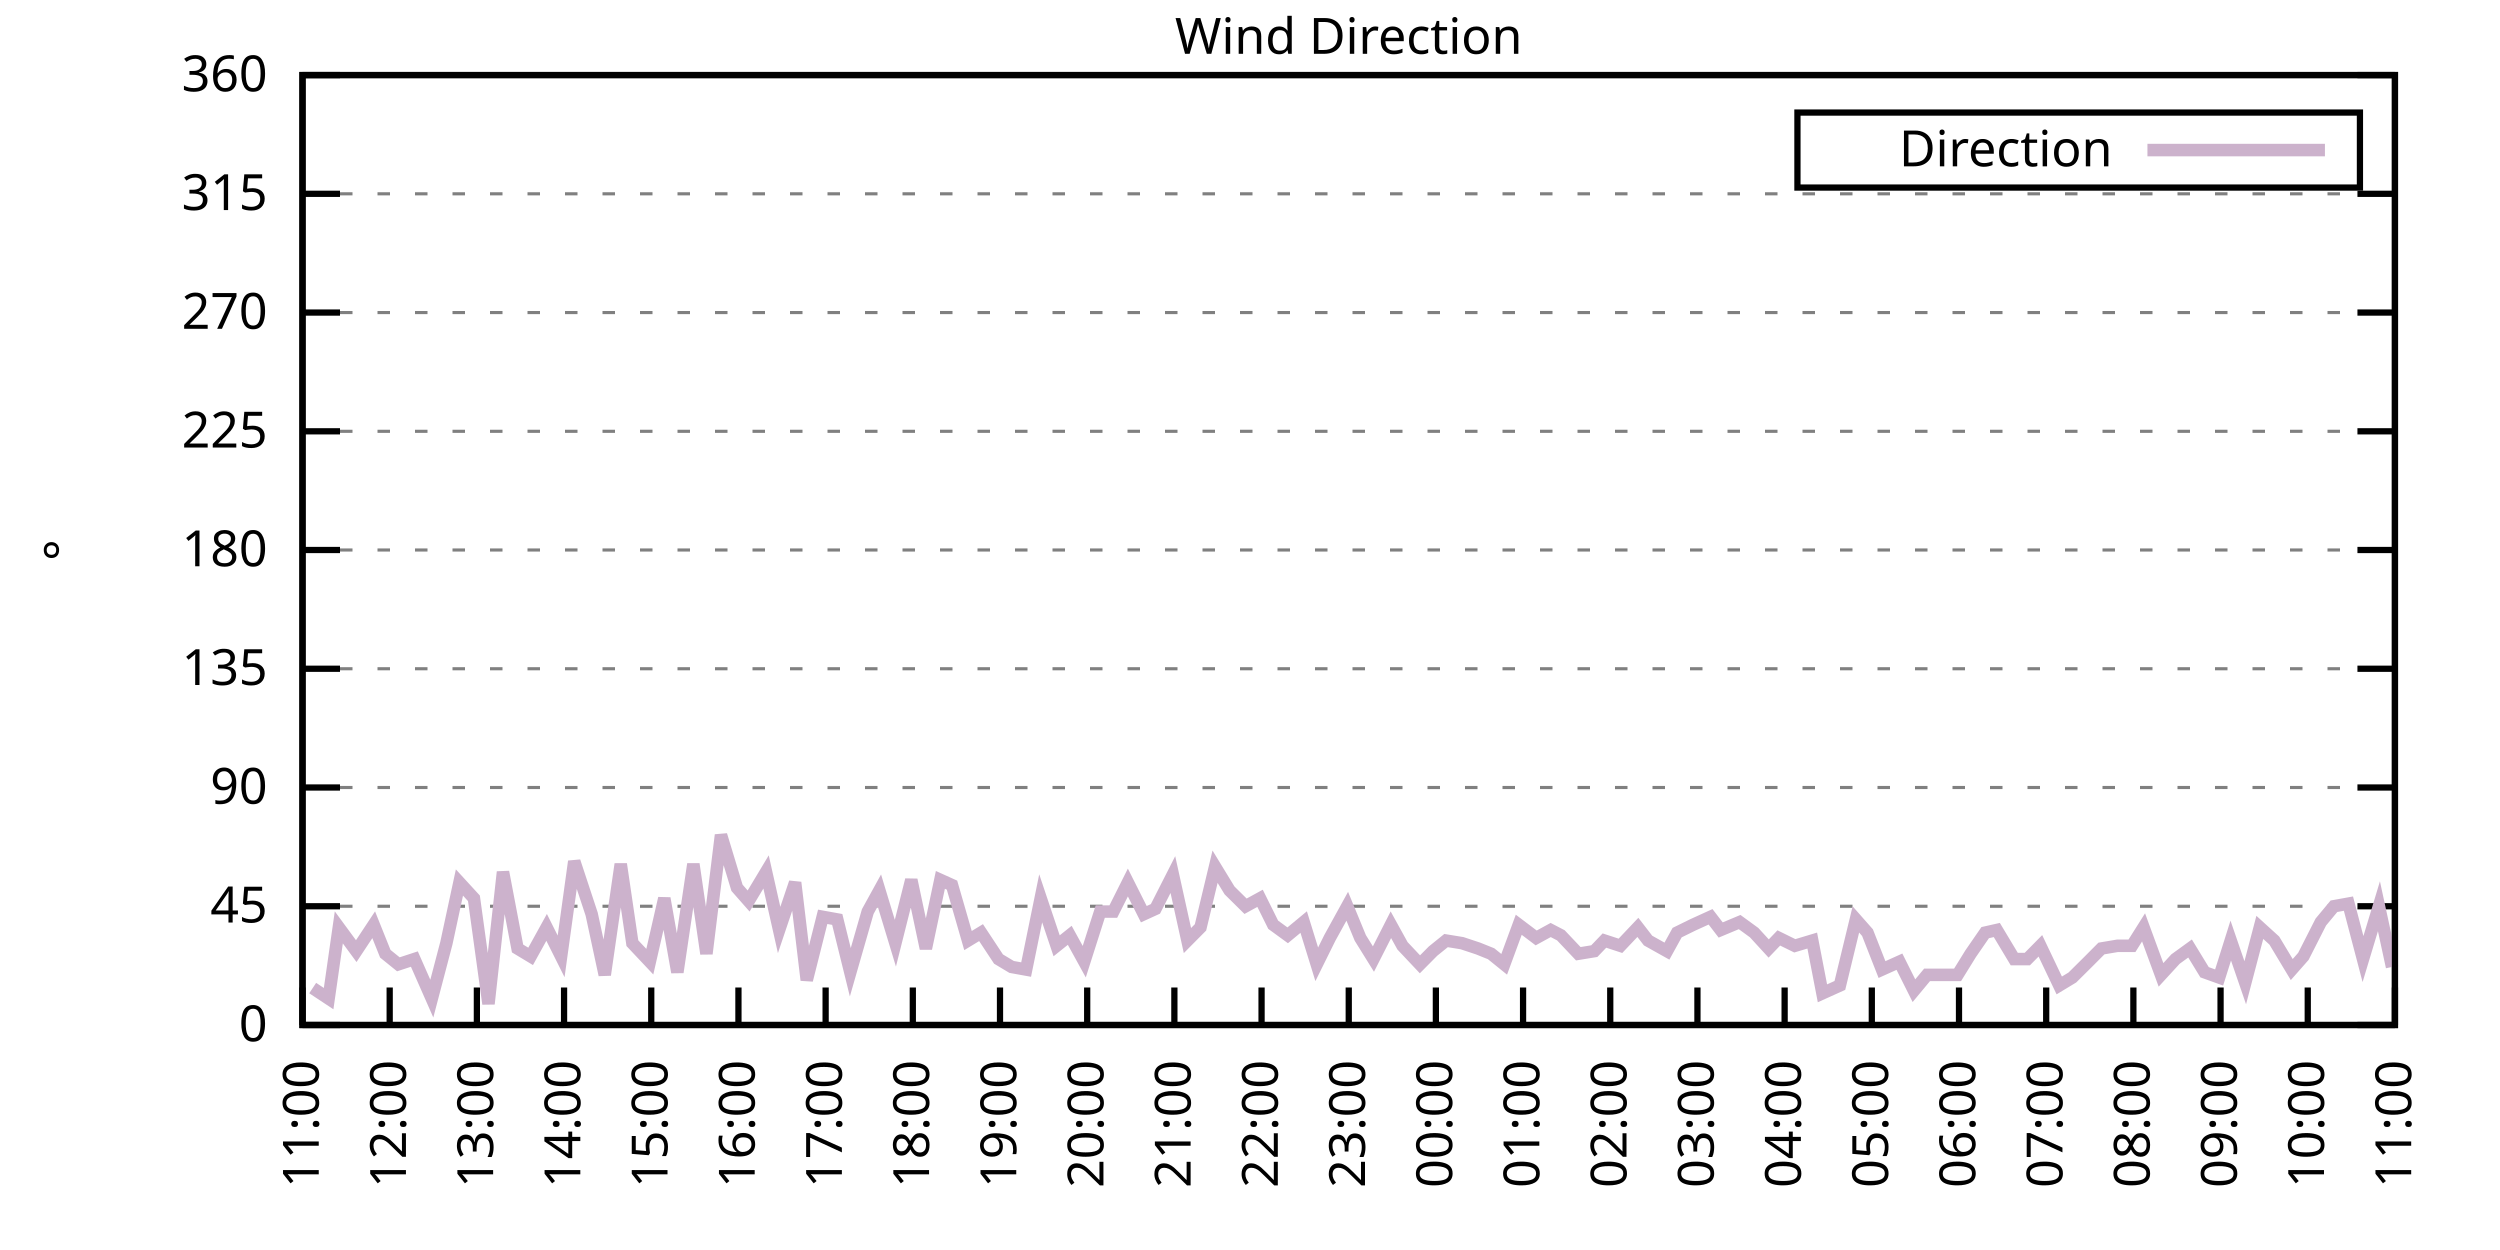
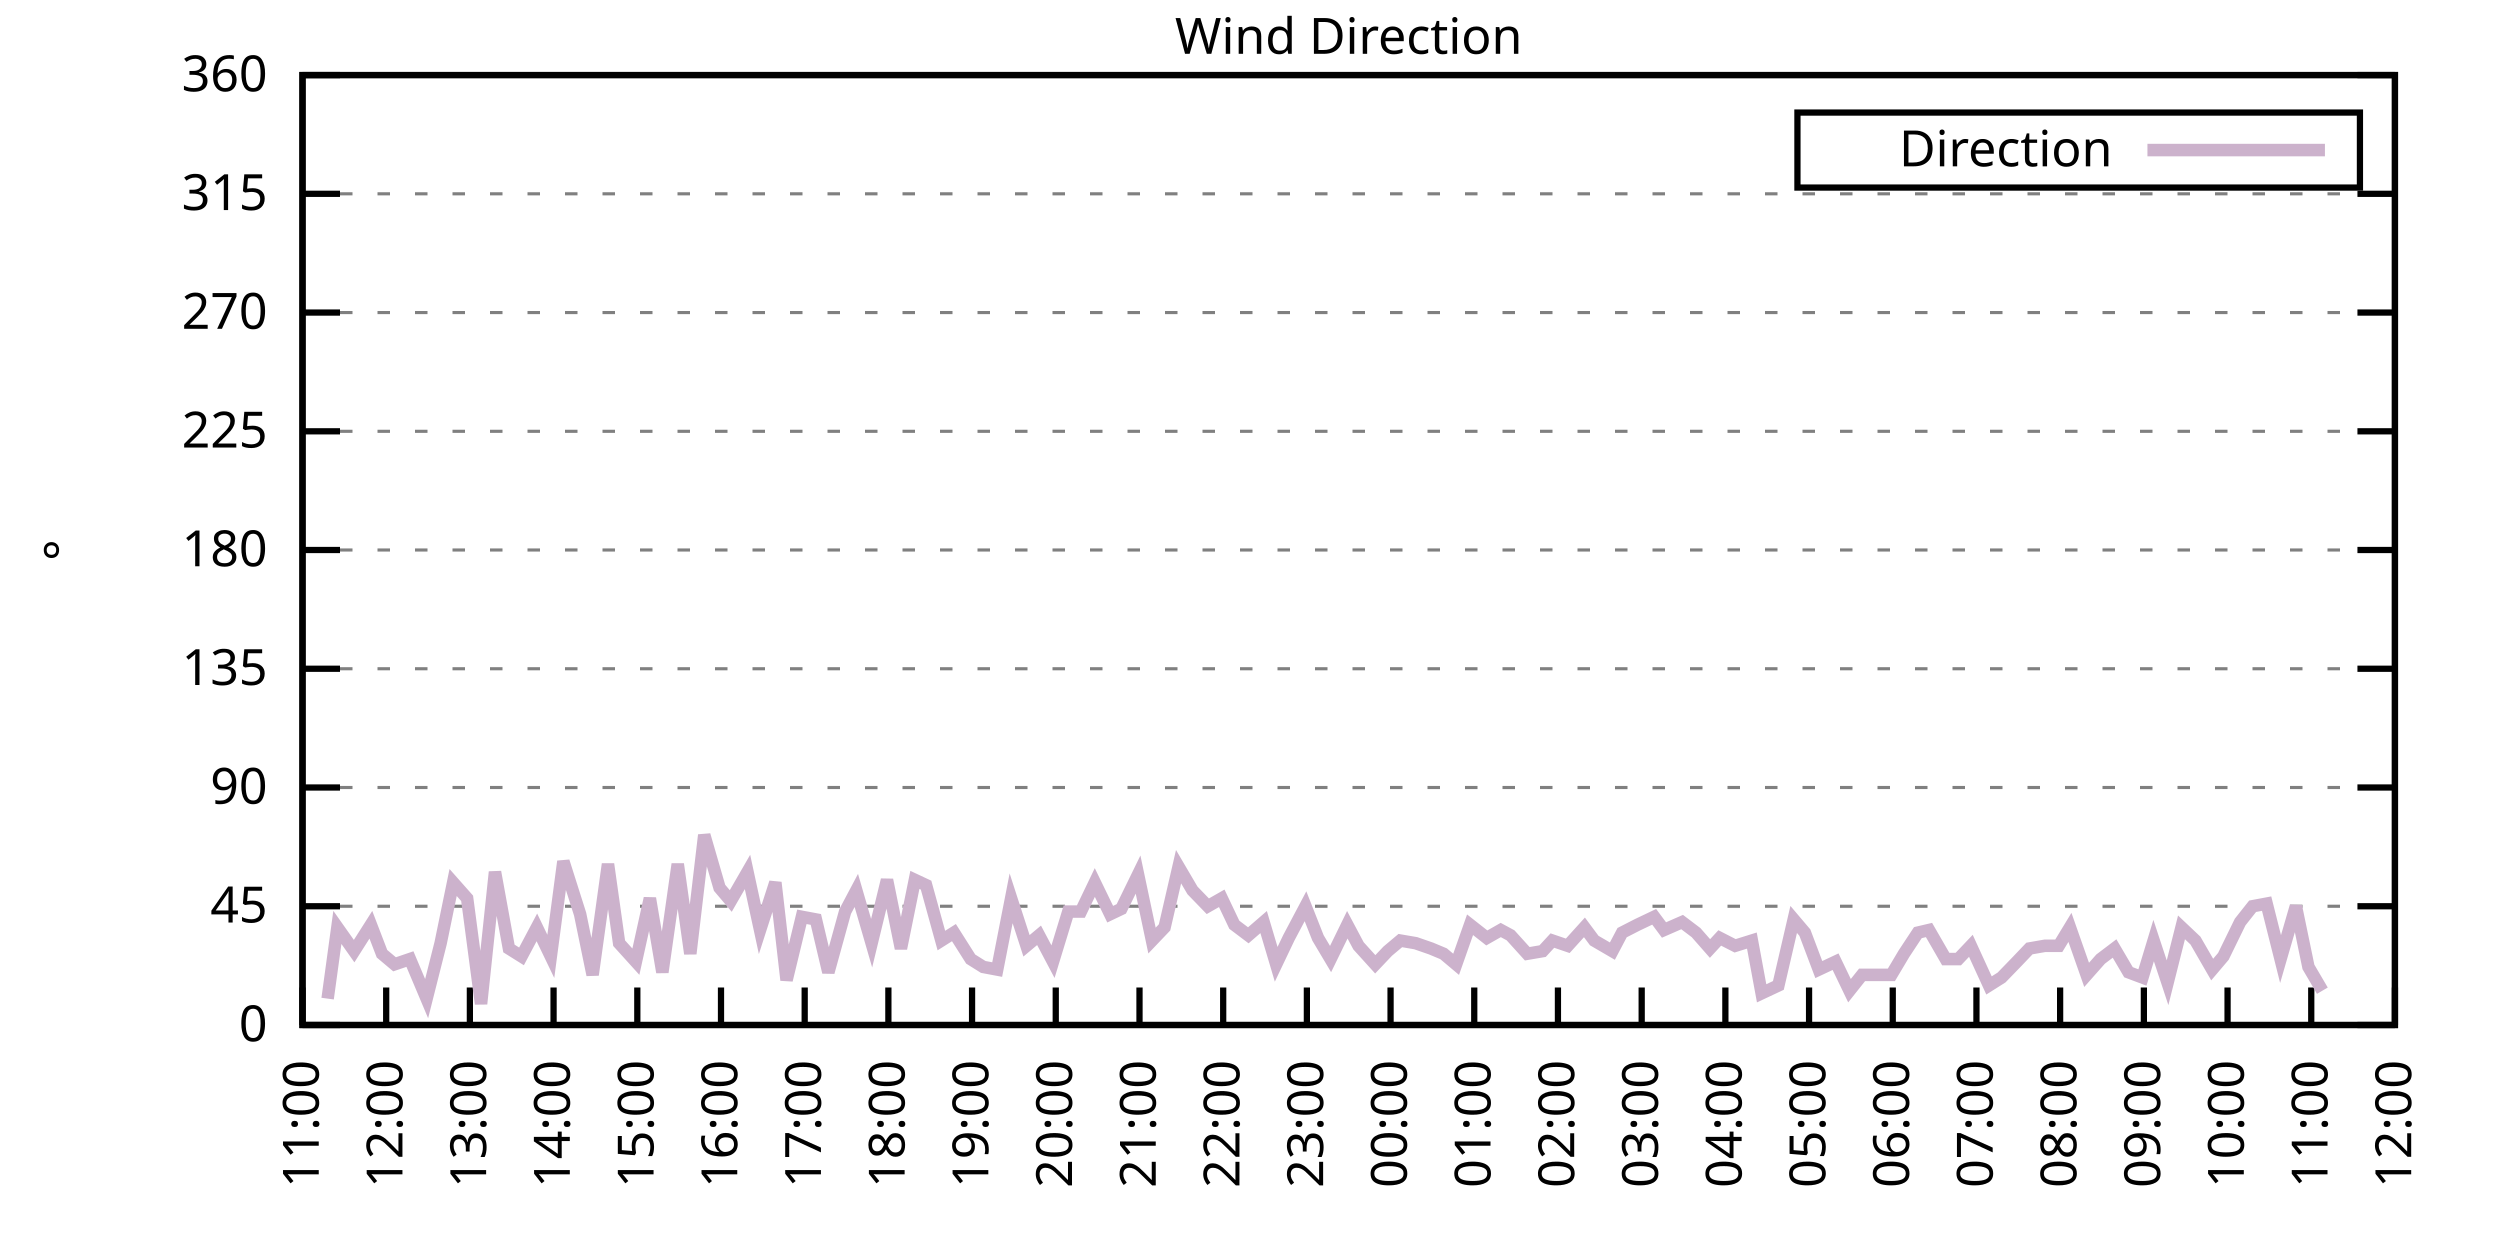
<svg xmlns="http://www.w3.org/2000/svg" xmlns:xlink="http://www.w3.org/1999/xlink" width="400" height="200" viewBox="0 0 400 200">
  <g id="gnuplot_canvas">
    <rect x="0" y="0" width="400" height="200" fill="none" />
    <defs>
      <circle id="gpDot" r="0.5" stroke-width="0.5" stroke="currentColor" />
      <path id="gpPt0" stroke-width="0.333" stroke="currentColor" d="M-1,0 h2 M0,-1 v2" />
      <path id="gpPt1" stroke-width="0.333" stroke="currentColor" d="M-1,-1 L1,1 M1,-1 L-1,1" />
      <path id="gpPt2" stroke-width="0.333" stroke="currentColor" d="M-1,0 L1,0 M0,-1 L0,1 M-1,-1 L1,1 M-1,1 L1,-1" />
      <rect id="gpPt3" stroke-width="0.333" stroke="currentColor" x="-1" y="-1" width="2" height="2" />
      <rect id="gpPt4" stroke-width="0.333" stroke="currentColor" fill="currentColor" x="-1" y="-1" width="2" height="2" />
      <circle id="gpPt5" stroke-width="0.333" stroke="currentColor" cx="0" cy="0" r="1" />
      <use xlink:href="#gpPt5" id="gpPt6" fill="currentColor" stroke="none" />
      <path id="gpPt7" stroke-width="0.333" stroke="currentColor" d="M0,-1.33 L-1.33,0.67 L1.33,0.67 z" />
      <use xlink:href="#gpPt7" id="gpPt8" fill="currentColor" stroke="none" />
      <use xlink:href="#gpPt7" id="gpPt9" stroke="currentColor" transform="rotate(180)" />
      <use xlink:href="#gpPt9" id="gpPt10" fill="currentColor" stroke="none" />
      <use xlink:href="#gpPt3" id="gpPt11" stroke="currentColor" transform="rotate(45)" />
      <use xlink:href="#gpPt11" id="gpPt12" fill="currentColor" stroke="none" />
      <path id="gpPt13" stroke-width="0.333" stroke="currentColor" d="M0,1.330 L1.265,0.411 L0.782,-1.067 L-0.782,-1.076 L-1.265,0.411 z" />
      <use xlink:href="#gpPt13" id="gpPt14" fill="currentColor" stroke="none" />
      <filter id="textbox" filterUnits="objectBoundingBox" x="0" y="0" height="1" width="1">
        <feFlood flood-color="white" flood-opacity="1" result="bgnd" />
        <feComposite in="SourceGraphic" in2="bgnd" operator="atop" />
      </filter>
      <filter id="greybox" filterUnits="objectBoundingBox" x="0" y="0" height="1" width="1">
        <feFlood flood-color="lightgrey" flood-opacity="1" result="grey" />
        <feComposite in="SourceGraphic" in2="grey" operator="atop" />
      </filter>
    </defs>
    <g fill="none" color="white" stroke="currentColor" stroke-width="1.00" stroke-linecap="butt" stroke-linejoin="miter">
</g>
    <g fill="none" color="black" stroke="currentColor" stroke-width="1.00" stroke-linecap="butt" stroke-linejoin="miter">
      <g stroke="none" shape-rendering="crispEdges">
        <polygon fill="rgb(255, 255, 255)" points="48.40,164.00 383.18,164.00 383.18,12.02 48.40,12.02 " />
      </g>
    </g>
    <g fill="none" color="black" stroke="currentColor" stroke-width="1.00" stroke-linecap="butt" stroke-linejoin="miter">
</g>
    <g fill="none" color="black" stroke="black" stroke-width="0.50" stroke-linecap="butt" stroke-linejoin="miter">
</g>
    <g fill="none" color="gray" stroke="currentColor" stroke-width="0.50" stroke-linecap="butt" stroke-linejoin="miter">
      <path stroke="gray" stroke-dasharray="2,4" class="gridline" d="M48.40,164.00 L383.19,164.00  " />
    </g>
    <g fill="none" color="gray" stroke="gray" stroke-width="1.00" stroke-linecap="butt" stroke-linejoin="miter">
</g>
    <g fill="none" color="black" stroke="currentColor" stroke-width="1.00" stroke-linecap="butt" stroke-linejoin="miter">
      <path stroke="black" d="M48.40,164.00 L54.40,164.00 M383.19,164.00 L377.19,164.00  " />
      <g transform="translate(42.80,166.60)" stroke="none" fill="black" font-family="Sans" font-size="8.00" text-anchor="end">
        <text>
          <tspan font-family="Sans"> 0</tspan>
        </text>
      </g>
    </g>
    <g fill="none" color="black" stroke="currentColor" stroke-width="1.00" stroke-linecap="butt" stroke-linejoin="miter">
</g>
    <g fill="none" color="black" stroke="black" stroke-width="0.50" stroke-linecap="butt" stroke-linejoin="miter">
</g>
    <g fill="none" color="gray" stroke="currentColor" stroke-width="0.50" stroke-linecap="butt" stroke-linejoin="miter">
      <path stroke="gray" stroke-dasharray="2,4" class="gridline" d="M48.40,145.00 L383.19,145.00  " />
    </g>
    <g fill="none" color="gray" stroke="gray" stroke-width="1.00" stroke-linecap="butt" stroke-linejoin="miter">
</g>
    <g fill="none" color="black" stroke="currentColor" stroke-width="1.00" stroke-linecap="butt" stroke-linejoin="miter">
      <path stroke="black" d="M48.40,145.00 L54.40,145.00 M383.19,145.00 L377.19,145.00  " />
      <g transform="translate(42.80,147.60)" stroke="none" fill="black" font-family="Sans" font-size="8.00" text-anchor="end">
        <text>
          <tspan font-family="Sans"> 45</tspan>
        </text>
      </g>
    </g>
    <g fill="none" color="black" stroke="currentColor" stroke-width="1.00" stroke-linecap="butt" stroke-linejoin="miter">
</g>
    <g fill="none" color="black" stroke="black" stroke-width="0.50" stroke-linecap="butt" stroke-linejoin="miter">
</g>
    <g fill="none" color="gray" stroke="currentColor" stroke-width="0.50" stroke-linecap="butt" stroke-linejoin="miter">
      <path stroke="gray" stroke-dasharray="2,4" class="gridline" d="M48.40,126.00 L383.19,126.00  " />
    </g>
    <g fill="none" color="gray" stroke="gray" stroke-width="1.00" stroke-linecap="butt" stroke-linejoin="miter">
</g>
    <g fill="none" color="black" stroke="currentColor" stroke-width="1.00" stroke-linecap="butt" stroke-linejoin="miter">
      <path stroke="black" d="M48.40,126.00 L54.40,126.00 M383.19,126.00 L377.19,126.00  " />
      <g transform="translate(42.80,128.60)" stroke="none" fill="black" font-family="Sans" font-size="8.00" text-anchor="end">
        <text>
          <tspan font-family="Sans"> 90</tspan>
        </text>
      </g>
    </g>
    <g fill="none" color="black" stroke="currentColor" stroke-width="1.00" stroke-linecap="butt" stroke-linejoin="miter">
</g>
    <g fill="none" color="black" stroke="black" stroke-width="0.50" stroke-linecap="butt" stroke-linejoin="miter">
</g>
    <g fill="none" color="gray" stroke="currentColor" stroke-width="0.50" stroke-linecap="butt" stroke-linejoin="miter">
      <path stroke="gray" stroke-dasharray="2,4" class="gridline" d="M48.40,107.00 L383.19,107.00  " />
    </g>
    <g fill="none" color="gray" stroke="gray" stroke-width="1.00" stroke-linecap="butt" stroke-linejoin="miter">
</g>
    <g fill="none" color="black" stroke="currentColor" stroke-width="1.00" stroke-linecap="butt" stroke-linejoin="miter">
      <path stroke="black" d="M48.40,107.00 L54.40,107.00 M383.19,107.00 L377.19,107.00  " />
      <g transform="translate(42.80,109.60)" stroke="none" fill="black" font-family="Sans" font-size="8.00" text-anchor="end">
        <text>
          <tspan font-family="Sans"> 135</tspan>
        </text>
      </g>
    </g>
    <g fill="none" color="black" stroke="currentColor" stroke-width="1.00" stroke-linecap="butt" stroke-linejoin="miter">
</g>
    <g fill="none" color="black" stroke="black" stroke-width="0.50" stroke-linecap="butt" stroke-linejoin="miter">
</g>
    <g fill="none" color="gray" stroke="currentColor" stroke-width="0.50" stroke-linecap="butt" stroke-linejoin="miter">
      <path stroke="gray" stroke-dasharray="2,4" class="gridline" d="M48.40,88.00 L383.19,88.00  " />
    </g>
    <g fill="none" color="gray" stroke="gray" stroke-width="1.00" stroke-linecap="butt" stroke-linejoin="miter">
</g>
    <g fill="none" color="black" stroke="currentColor" stroke-width="1.00" stroke-linecap="butt" stroke-linejoin="miter">
      <path stroke="black" d="M48.40,88.00 L54.40,88.00 M383.19,88.00 L377.19,88.00  " />
      <g transform="translate(42.80,90.60)" stroke="none" fill="black" font-family="Sans" font-size="8.00" text-anchor="end">
        <text>
          <tspan font-family="Sans"> 180</tspan>
        </text>
      </g>
    </g>
    <g fill="none" color="black" stroke="currentColor" stroke-width="1.00" stroke-linecap="butt" stroke-linejoin="miter">
</g>
    <g fill="none" color="black" stroke="black" stroke-width="0.50" stroke-linecap="butt" stroke-linejoin="miter">
</g>
    <g fill="none" color="gray" stroke="currentColor" stroke-width="0.50" stroke-linecap="butt" stroke-linejoin="miter">
      <path stroke="gray" stroke-dasharray="2,4" class="gridline" d="M48.40,69.01 L383.19,69.01  " />
    </g>
    <g fill="none" color="gray" stroke="gray" stroke-width="1.00" stroke-linecap="butt" stroke-linejoin="miter">
</g>
    <g fill="none" color="black" stroke="currentColor" stroke-width="1.00" stroke-linecap="butt" stroke-linejoin="miter">
      <path stroke="black" d="M48.40,69.01 L54.40,69.01 M383.19,69.01 L377.19,69.01  " />
      <g transform="translate(42.80,71.61)" stroke="none" fill="black" font-family="Sans" font-size="8.00" text-anchor="end">
        <text>
          <tspan font-family="Sans"> 225</tspan>
        </text>
      </g>
    </g>
    <g fill="none" color="black" stroke="currentColor" stroke-width="1.00" stroke-linecap="butt" stroke-linejoin="miter">
</g>
    <g fill="none" color="black" stroke="black" stroke-width="0.50" stroke-linecap="butt" stroke-linejoin="miter">
</g>
    <g fill="none" color="gray" stroke="currentColor" stroke-width="0.50" stroke-linecap="butt" stroke-linejoin="miter">
      <path stroke="gray" stroke-dasharray="2,4" class="gridline" d="M48.40,50.01 L383.19,50.01  " />
    </g>
    <g fill="none" color="gray" stroke="gray" stroke-width="1.00" stroke-linecap="butt" stroke-linejoin="miter">
</g>
    <g fill="none" color="black" stroke="currentColor" stroke-width="1.00" stroke-linecap="butt" stroke-linejoin="miter">
      <path stroke="black" d="M48.40,50.01 L54.40,50.01 M383.19,50.01 L377.19,50.01  " />
      <g transform="translate(42.80,52.61)" stroke="none" fill="black" font-family="Sans" font-size="8.00" text-anchor="end">
        <text>
          <tspan font-family="Sans"> 270</tspan>
        </text>
      </g>
    </g>
    <g fill="none" color="black" stroke="currentColor" stroke-width="1.00" stroke-linecap="butt" stroke-linejoin="miter">
</g>
    <g fill="none" color="black" stroke="black" stroke-width="0.50" stroke-linecap="butt" stroke-linejoin="miter">
</g>
    <g fill="none" color="gray" stroke="currentColor" stroke-width="0.50" stroke-linecap="butt" stroke-linejoin="miter">
      <path stroke="gray" stroke-dasharray="2,4" class="gridline" d="M48.40,31.01 L383.19,31.01  " />
    </g>
    <g fill="none" color="gray" stroke="gray" stroke-width="1.00" stroke-linecap="butt" stroke-linejoin="miter">
</g>
    <g fill="none" color="black" stroke="currentColor" stroke-width="1.00" stroke-linecap="butt" stroke-linejoin="miter">
      <path stroke="black" d="M48.40,31.01 L54.40,31.01 M383.19,31.01 L377.19,31.01  " />
      <g transform="translate(42.80,33.61)" stroke="none" fill="black" font-family="Sans" font-size="8.00" text-anchor="end">
        <text>
          <tspan font-family="Sans"> 315</tspan>
        </text>
      </g>
    </g>
    <g fill="none" color="black" stroke="currentColor" stroke-width="1.00" stroke-linecap="butt" stroke-linejoin="miter">
</g>
    <g fill="none" color="black" stroke="black" stroke-width="0.50" stroke-linecap="butt" stroke-linejoin="miter">
</g>
    <g fill="none" color="gray" stroke="currentColor" stroke-width="0.50" stroke-linecap="butt" stroke-linejoin="miter">
      <path stroke="gray" stroke-dasharray="2,4" class="gridline" d="M48.40,12.01 L383.19,12.01  " />
    </g>
    <g fill="none" color="gray" stroke="gray" stroke-width="1.00" stroke-linecap="butt" stroke-linejoin="miter">
</g>
    <g fill="none" color="black" stroke="currentColor" stroke-width="1.00" stroke-linecap="butt" stroke-linejoin="miter">
      <path stroke="black" d="M48.40,12.01 L54.40,12.01 M383.19,12.01 L377.19,12.01  " />
      <g transform="translate(42.80,14.61)" stroke="none" fill="black" font-family="Sans" font-size="8.00" text-anchor="end">
        <text>
          <tspan font-family="Sans"> 360</tspan>
        </text>
      </g>
    </g>
    <g fill="none" color="black" stroke="currentColor" stroke-width="1.00" stroke-linecap="butt" stroke-linejoin="miter">
      <path stroke="black" d="M48.40,164.00 L48.40,158.00  " />
      <g transform="translate(51.00,169.60) rotate(270.00)" stroke="none" fill="black" font-family="Sans" font-size="8.00" text-anchor="end">
        <text>
          <tspan font-family="Sans">11:00</tspan>
        </text>
      </g>
    </g>
    <g fill="none" color="black" stroke="currentColor" stroke-width="1.00" stroke-linecap="butt" stroke-linejoin="miter">
-       <path stroke="black" d="M62.35,164.00 L62.35,158.00  " />
-       <g transform="translate(64.95,169.60) rotate(270.00)" stroke="none" fill="black" font-family="Sans" font-size="8.00" text-anchor="end">
+       <path stroke="black" d="M61.79,164.00 L61.79,158.00  " />
+       <g transform="translate(64.39,169.60) rotate(270.00)" stroke="none" fill="black" font-family="Sans" font-size="8.00" text-anchor="end">
        <text>
          <tspan font-family="Sans">12:00</tspan>
        </text>
      </g>
    </g>
    <g fill="none" color="black" stroke="currentColor" stroke-width="1.00" stroke-linecap="butt" stroke-linejoin="miter">
-       <path stroke="black" d="M76.30,164.00 L76.30,158.00  " />
-       <g transform="translate(78.90,169.60) rotate(270.00)" stroke="none" fill="black" font-family="Sans" font-size="8.00" text-anchor="end">
+       <path stroke="black" d="M75.18,164.00 L75.18,158.00  " />
+       <g transform="translate(77.78,169.60) rotate(270.00)" stroke="none" fill="black" font-family="Sans" font-size="8.00" text-anchor="end">
        <text>
          <tspan font-family="Sans">13:00</tspan>
        </text>
      </g>
    </g>
    <g fill="none" color="black" stroke="currentColor" stroke-width="1.00" stroke-linecap="butt" stroke-linejoin="miter">
-       <path stroke="black" d="M90.25,164.00 L90.25,158.00  " />
-       <g transform="translate(92.85,169.60) rotate(270.00)" stroke="none" fill="black" font-family="Sans" font-size="8.00" text-anchor="end">
+       <path stroke="black" d="M88.57,164.00 L88.57,158.00  " />
+       <g transform="translate(91.17,169.60) rotate(270.00)" stroke="none" fill="black" font-family="Sans" font-size="8.00" text-anchor="end">
        <text>
          <tspan font-family="Sans">14:00</tspan>
        </text>
      </g>
    </g>
    <g fill="none" color="black" stroke="currentColor" stroke-width="1.00" stroke-linecap="butt" stroke-linejoin="miter">
-       <path stroke="black" d="M104.20,164.00 L104.20,158.00  " />
-       <g transform="translate(106.80,169.60) rotate(270.00)" stroke="none" fill="black" font-family="Sans" font-size="8.00" text-anchor="end">
+       <path stroke="black" d="M101.97,164.00 L101.97,158.00  " />
+       <g transform="translate(104.57,169.60) rotate(270.00)" stroke="none" fill="black" font-family="Sans" font-size="8.00" text-anchor="end">
        <text>
          <tspan font-family="Sans">15:00</tspan>
        </text>
      </g>
    </g>
    <g fill="none" color="black" stroke="currentColor" stroke-width="1.00" stroke-linecap="butt" stroke-linejoin="miter">
-       <path stroke="black" d="M118.15,164.00 L118.15,158.00  " />
-       <g transform="translate(120.75,169.60) rotate(270.00)" stroke="none" fill="black" font-family="Sans" font-size="8.00" text-anchor="end">
+       <path stroke="black" d="M115.36,164.00 L115.36,158.00  " />
+       <g transform="translate(117.96,169.60) rotate(270.00)" stroke="none" fill="black" font-family="Sans" font-size="8.00" text-anchor="end">
        <text>
          <tspan font-family="Sans">16:00</tspan>
        </text>
      </g>
    </g>
    <g fill="none" color="black" stroke="currentColor" stroke-width="1.00" stroke-linecap="butt" stroke-linejoin="miter">
-       <path stroke="black" d="M132.10,164.00 L132.10,158.00  " />
-       <g transform="translate(134.70,169.60) rotate(270.00)" stroke="none" fill="black" font-family="Sans" font-size="8.00" text-anchor="end">
+       <path stroke="black" d="M128.75,164.00 L128.75,158.00  " />
+       <g transform="translate(131.35,169.60) rotate(270.00)" stroke="none" fill="black" font-family="Sans" font-size="8.00" text-anchor="end">
        <text>
          <tspan font-family="Sans">17:00</tspan>
        </text>
      </g>
    </g>
    <g fill="none" color="black" stroke="currentColor" stroke-width="1.00" stroke-linecap="butt" stroke-linejoin="miter">
-       <path stroke="black" d="M146.05,164.00 L146.05,158.00  " />
-       <g transform="translate(148.65,169.60) rotate(270.00)" stroke="none" fill="black" font-family="Sans" font-size="8.00" text-anchor="end">
+       <path stroke="black" d="M142.14,164.00 L142.14,158.00  " />
+       <g transform="translate(144.74,169.60) rotate(270.00)" stroke="none" fill="black" font-family="Sans" font-size="8.00" text-anchor="end">
        <text>
          <tspan font-family="Sans">18:00</tspan>
        </text>
      </g>
    </g>
    <g fill="none" color="black" stroke="currentColor" stroke-width="1.00" stroke-linecap="butt" stroke-linejoin="miter">
-       <path stroke="black" d="M160.00,164.00 L160.00,158.00  " />
-       <g transform="translate(162.60,169.60) rotate(270.00)" stroke="none" fill="black" font-family="Sans" font-size="8.00" text-anchor="end">
+       <path stroke="black" d="M155.53,164.00 L155.53,158.00  " />
+       <g transform="translate(158.13,169.60) rotate(270.00)" stroke="none" fill="black" font-family="Sans" font-size="8.00" text-anchor="end">
        <text>
          <tspan font-family="Sans">19:00</tspan>
        </text>
      </g>
    </g>
    <g fill="none" color="black" stroke="currentColor" stroke-width="1.00" stroke-linecap="butt" stroke-linejoin="miter">
-       <path stroke="black" d="M173.95,164.00 L173.95,158.00  " />
-       <g transform="translate(176.55,169.60) rotate(270.00)" stroke="none" fill="black" font-family="Sans" font-size="8.00" text-anchor="end">
+       <path stroke="black" d="M168.92,164.00 L168.92,158.00  " />
+       <g transform="translate(171.52,169.60) rotate(270.00)" stroke="none" fill="black" font-family="Sans" font-size="8.00" text-anchor="end">
        <text>
          <tspan font-family="Sans">20:00</tspan>
        </text>
      </g>
    </g>
    <g fill="none" color="black" stroke="currentColor" stroke-width="1.00" stroke-linecap="butt" stroke-linejoin="miter">
-       <path stroke="black" d="M187.90,164.00 L187.90,158.00  " />
-       <g transform="translate(190.50,169.60) rotate(270.00)" stroke="none" fill="black" font-family="Sans" font-size="8.00" text-anchor="end">
+       <path stroke="black" d="M182.32,164.00 L182.32,158.00  " />
+       <g transform="translate(184.92,169.60) rotate(270.00)" stroke="none" fill="black" font-family="Sans" font-size="8.00" text-anchor="end">
        <text>
          <tspan font-family="Sans">21:00</tspan>
        </text>
      </g>
    </g>
    <g fill="none" color="black" stroke="currentColor" stroke-width="1.00" stroke-linecap="butt" stroke-linejoin="miter">
-       <path stroke="black" d="M201.85,164.00 L201.85,158.00  " />
-       <g transform="translate(204.45,169.60) rotate(270.00)" stroke="none" fill="black" font-family="Sans" font-size="8.00" text-anchor="end">
+       <path stroke="black" d="M195.71,164.00 L195.71,158.00  " />
+       <g transform="translate(198.31,169.60) rotate(270.00)" stroke="none" fill="black" font-family="Sans" font-size="8.00" text-anchor="end">
        <text>
          <tspan font-family="Sans">22:00</tspan>
        </text>
      </g>
    </g>
    <g fill="none" color="black" stroke="currentColor" stroke-width="1.00" stroke-linecap="butt" stroke-linejoin="miter">
-       <path stroke="black" d="M215.80,164.00 L215.80,158.00  " />
-       <g transform="translate(218.40,169.60) rotate(270.00)" stroke="none" fill="black" font-family="Sans" font-size="8.00" text-anchor="end">
+       <path stroke="black" d="M209.10,164.00 L209.10,158.00  " />
+       <g transform="translate(211.70,169.60) rotate(270.00)" stroke="none" fill="black" font-family="Sans" font-size="8.00" text-anchor="end">
        <text>
          <tspan font-family="Sans">23:00</tspan>
        </text>
      </g>
    </g>
    <g fill="none" color="black" stroke="currentColor" stroke-width="1.00" stroke-linecap="butt" stroke-linejoin="miter">
-       <path stroke="black" d="M229.74,164.00 L229.74,158.00  " />
-       <g transform="translate(232.34,169.60) rotate(270.00)" stroke="none" fill="black" font-family="Sans" font-size="8.00" text-anchor="end">
+       <path stroke="black" d="M222.49,164.00 L222.49,158.00  " />
+       <g transform="translate(225.09,169.60) rotate(270.00)" stroke="none" fill="black" font-family="Sans" font-size="8.00" text-anchor="end">
        <text>
          <tspan font-family="Sans">00:00</tspan>
        </text>
      </g>
    </g>
    <g fill="none" color="black" stroke="currentColor" stroke-width="1.00" stroke-linecap="butt" stroke-linejoin="miter">
-       <path stroke="black" d="M243.69,164.00 L243.69,158.00  " />
-       <g transform="translate(246.29,169.60) rotate(270.00)" stroke="none" fill="black" font-family="Sans" font-size="8.00" text-anchor="end">
+       <path stroke="black" d="M235.88,164.00 L235.88,158.00  " />
+       <g transform="translate(238.48,169.60) rotate(270.00)" stroke="none" fill="black" font-family="Sans" font-size="8.00" text-anchor="end">
        <text>
          <tspan font-family="Sans">01:00</tspan>
        </text>
      </g>
    </g>
    <g fill="none" color="black" stroke="currentColor" stroke-width="1.00" stroke-linecap="butt" stroke-linejoin="miter">
-       <path stroke="black" d="M257.64,164.00 L257.64,158.00  " />
-       <g transform="translate(260.24,169.60) rotate(270.00)" stroke="none" fill="black" font-family="Sans" font-size="8.00" text-anchor="end">
+       <path stroke="black" d="M249.27,164.00 L249.27,158.00  " />
+       <g transform="translate(251.87,169.60) rotate(270.00)" stroke="none" fill="black" font-family="Sans" font-size="8.00" text-anchor="end">
        <text>
          <tspan font-family="Sans">02:00</tspan>
        </text>
      </g>
    </g>
    <g fill="none" color="black" stroke="currentColor" stroke-width="1.00" stroke-linecap="butt" stroke-linejoin="miter">
-       <path stroke="black" d="M271.59,164.00 L271.59,158.00  " />
-       <g transform="translate(274.19,169.60) rotate(270.00)" stroke="none" fill="black" font-family="Sans" font-size="8.00" text-anchor="end">
+       <path stroke="black" d="M262.67,164.00 L262.67,158.00  " />
+       <g transform="translate(265.27,169.60) rotate(270.00)" stroke="none" fill="black" font-family="Sans" font-size="8.00" text-anchor="end">
        <text>
          <tspan font-family="Sans">03:00</tspan>
        </text>
      </g>
    </g>
    <g fill="none" color="black" stroke="currentColor" stroke-width="1.00" stroke-linecap="butt" stroke-linejoin="miter">
-       <path stroke="black" d="M285.54,164.00 L285.54,158.00  " />
-       <g transform="translate(288.14,169.60) rotate(270.00)" stroke="none" fill="black" font-family="Sans" font-size="8.00" text-anchor="end">
+       <path stroke="black" d="M276.06,164.00 L276.06,158.00  " />
+       <g transform="translate(278.66,169.60) rotate(270.00)" stroke="none" fill="black" font-family="Sans" font-size="8.00" text-anchor="end">
        <text>
          <tspan font-family="Sans">04:00</tspan>
        </text>
      </g>
    </g>
    <g fill="none" color="black" stroke="currentColor" stroke-width="1.00" stroke-linecap="butt" stroke-linejoin="miter">
-       <path stroke="black" d="M299.49,164.00 L299.49,158.00  " />
-       <g transform="translate(302.09,169.60) rotate(270.00)" stroke="none" fill="black" font-family="Sans" font-size="8.00" text-anchor="end">
+       <path stroke="black" d="M289.45,164.00 L289.45,158.00  " />
+       <g transform="translate(292.05,169.60) rotate(270.00)" stroke="none" fill="black" font-family="Sans" font-size="8.00" text-anchor="end">
        <text>
          <tspan font-family="Sans">05:00</tspan>
        </text>
      </g>
    </g>
    <g fill="none" color="black" stroke="currentColor" stroke-width="1.00" stroke-linecap="butt" stroke-linejoin="miter">
-       <path stroke="black" d="M313.44,164.00 L313.44,158.00  " />
-       <g transform="translate(316.04,169.60) rotate(270.00)" stroke="none" fill="black" font-family="Sans" font-size="8.00" text-anchor="end">
+       <path stroke="black" d="M302.84,164.00 L302.84,158.00  " />
+       <g transform="translate(305.44,169.60) rotate(270.00)" stroke="none" fill="black" font-family="Sans" font-size="8.00" text-anchor="end">
        <text>
          <tspan font-family="Sans">06:00</tspan>
        </text>
      </g>
    </g>
    <g fill="none" color="black" stroke="currentColor" stroke-width="1.00" stroke-linecap="butt" stroke-linejoin="miter">
-       <path stroke="black" d="M327.39,164.00 L327.39,158.00  " />
-       <g transform="translate(329.99,169.60) rotate(270.00)" stroke="none" fill="black" font-family="Sans" font-size="8.00" text-anchor="end">
+       <path stroke="black" d="M316.23,164.00 L316.23,158.00  " />
+       <g transform="translate(318.83,169.60) rotate(270.00)" stroke="none" fill="black" font-family="Sans" font-size="8.00" text-anchor="end">
        <text>
          <tspan font-family="Sans">07:00</tspan>
        </text>
      </g>
    </g>
    <g fill="none" color="black" stroke="currentColor" stroke-width="1.00" stroke-linecap="butt" stroke-linejoin="miter">
-       <path stroke="black" d="M341.34,164.00 L341.34,158.00  " />
-       <g transform="translate(343.94,169.60) rotate(270.00)" stroke="none" fill="black" font-family="Sans" font-size="8.00" text-anchor="end">
+       <path stroke="black" d="M329.62,164.00 L329.62,158.00  " />
+       <g transform="translate(332.22,169.60) rotate(270.00)" stroke="none" fill="black" font-family="Sans" font-size="8.00" text-anchor="end">
        <text>
          <tspan font-family="Sans">08:00</tspan>
        </text>
      </g>
    </g>
    <g fill="none" color="black" stroke="currentColor" stroke-width="1.00" stroke-linecap="butt" stroke-linejoin="miter">
-       <path stroke="black" d="M355.29,164.00 L355.29,158.00  " />
-       <g transform="translate(357.89,169.60) rotate(270.00)" stroke="none" fill="black" font-family="Sans" font-size="8.00" text-anchor="end">
+       <path stroke="black" d="M343.02,164.00 L343.02,158.00  " />
+       <g transform="translate(345.62,169.60) rotate(270.00)" stroke="none" fill="black" font-family="Sans" font-size="8.00" text-anchor="end">
        <text>
          <tspan font-family="Sans">09:00</tspan>
        </text>
      </g>
    </g>
    <g fill="none" color="black" stroke="currentColor" stroke-width="1.00" stroke-linecap="butt" stroke-linejoin="miter">
-       <path stroke="black" d="M369.24,164.00 L369.24,158.00  " />
-       <g transform="translate(371.84,169.60) rotate(270.00)" stroke="none" fill="black" font-family="Sans" font-size="8.00" text-anchor="end">
+       <path stroke="black" d="M356.41,164.00 L356.41,158.00  " />
+       <g transform="translate(359.01,169.60) rotate(270.00)" stroke="none" fill="black" font-family="Sans" font-size="8.00" text-anchor="end">
        <text>
          <tspan font-family="Sans">10:00</tspan>
+         </text>
+       </g>
+     </g>
+     <g fill="none" color="black" stroke="currentColor" stroke-width="1.00" stroke-linecap="butt" stroke-linejoin="miter">
+       <path stroke="black" d="M369.80,164.00 L369.80,158.00  " />
+       <g transform="translate(372.40,169.60) rotate(270.00)" stroke="none" fill="black" font-family="Sans" font-size="8.00" text-anchor="end">
+         <text>
+           <tspan font-family="Sans">11:00</tspan>
        </text>
      </g>
    </g>
    <g fill="none" color="black" stroke="currentColor" stroke-width="1.00" stroke-linecap="butt" stroke-linejoin="miter">
      <path stroke="black" d="M383.19,164.00 L383.19,158.00  " />
      <g transform="translate(385.79,169.60) rotate(270.00)" stroke="none" fill="black" font-family="Sans" font-size="8.00" text-anchor="end">
        <text>
-           <tspan font-family="Sans">11:00</tspan>
+           <tspan font-family="Sans">12:00</tspan>
        </text>
      </g>
    </g>
    <g fill="none" color="black" stroke="currentColor" stroke-width="1.00" stroke-linecap="butt" stroke-linejoin="miter">
</g>
    <g fill="none" color="black" stroke="currentColor" stroke-width="1.00" stroke-linecap="butt" stroke-linejoin="miter">
      <path stroke="black" d="M48.40,12.01 L48.40,164.00 L383.19,164.00 L383.19,12.01 L48.40,12.01 Z  " />
    </g>
    <g fill="none" color="black" stroke="currentColor" stroke-width="1.00" stroke-linecap="butt" stroke-linejoin="miter">
</g>
    <g fill="none" color="black" stroke="currentColor" stroke-width="1.00" stroke-linecap="butt" stroke-linejoin="miter">
      <path stroke="black" d="M287.59,30.01 L287.59,18.01 L377.59,18.01 L377.59,30.01 L287.59,30.01 Z  " />
    </g>
    <g id="Wind_direction_plot_1">
      <g fill="none" color="white" stroke="black" stroke-width="2.00" stroke-linecap="butt" stroke-linejoin="miter">
</g>
      <g fill="none" color="black" stroke="currentColor" stroke-width="2.00" stroke-linecap="butt" stroke-linejoin="miter">
        <g transform="translate(337.99,26.61)" stroke="none" fill="black" font-family="Sans" font-size="8.00" text-anchor="end">
          <text>
            <tspan font-family="Sans">Direction</tspan>
          </text>
        </g>
      </g>
      <g fill="none" color="black" stroke="currentColor" stroke-width="2.00" stroke-linecap="butt" stroke-linejoin="miter">
-         <path stroke="rgb(204, 178, 204)" d="M343.59,24.01 L371.99,24.01 M50.03,158.09 L52.58,159.78 L54.21,148.38 L57.00,152.18 L59.79,147.96 L61.65,152.60   L63.74,154.29 L66.30,153.45 L69.09,159.78 L71.42,150.91 L73.51,141.20 L75.83,143.73 L78.16,160.62 L80.48,139.51   L82.81,151.76 L84.90,153.02 L87.46,148.38 L89.78,153.02 L91.88,137.82 L94.67,146.27 L96.76,155.98 L99.32,138.25   L101.18,150.91 L103.97,153.87 L106.29,143.73 L108.38,155.56 L110.94,138.25 L113.03,152.60 L115.36,133.60 L117.92,142.05   L119.78,144.16 L122.57,139.51 L124.66,148.80 L127.22,141.20 L129.08,156.82 L131.63,146.69 L133.96,147.11 L136.05,155.56   L138.84,145.85 L140.70,142.47 L143.26,150.91 L145.81,140.78 L148.14,151.76 L150.46,140.78 L152.32,141.62 L154.88,150.49   L156.97,149.22 L159.76,153.45 L161.86,154.71 L164.18,155.13 L166.51,143.73 L169.06,151.33 L171.16,149.65 L173.48,153.87   L176.04,145.85 L178.13,145.85 L180.46,141.20 L183.01,146.27 L184.87,145.42 L187.66,139.93 L189.99,150.49 L192.08,148.38   L194.41,138.67 L196.73,142.47 L199.29,145.00 L201.61,143.73 L203.71,147.96 L206.03,149.65 L208.59,147.53 L210.68,154.29   L212.77,150.07 L215.56,145.00 L217.65,150.07 L219.75,153.45 L222.54,147.96 L224.40,151.33 L227.19,154.29 L229.28,152.18   L231.37,150.49 L233.93,150.91 L236.49,151.76 L238.58,152.60 L240.67,154.29 L243.00,147.96 L245.79,150.07 L248.11,148.80   L249.74,149.65 L252.53,152.60 L255.09,152.18 L256.71,150.49 L259.27,151.33 L262.06,148.38 L263.69,150.49 L266.71,152.18   L268.34,149.22 L270.90,147.96 L273.69,146.69 L275.31,148.80 L278.34,147.53 L280.66,149.22 L282.99,151.76 L284.61,150.07   L287.17,151.33 L289.96,150.49 L291.59,158.93 L294.38,157.67 L296.94,147.11 L298.80,149.22 L301.12,155.13 L303.91,153.87   L306.23,158.51 L308.33,155.98 L310.42,155.98 L313.21,155.98 L315.30,152.60 L317.63,149.22 L319.49,148.80 L322.28,153.45   L324.37,153.45 L326.46,151.33 L329.48,157.67 L331.58,156.40 L334.13,153.87 L336.23,151.76 L338.78,151.33 L341.11,151.33   L342.97,148.38 L345.76,155.98 L348.08,153.45 L350.41,151.76 L352.73,155.56 L355.06,156.40 L356.92,150.49 L359.24,157.24   L361.57,148.38 L363.89,150.49 L366.68,155.13 L368.54,153.02 L371.33,147.53 L373.43,145.00 L375.75,144.58 L378.08,153.45   L380.63,145.00 L382.73,154.71  " />
+         <path stroke="rgb(204, 178, 204)" d="M343.59,24.01 L371.99,24.01 M52.42,159.78 L53.98,148.38 L56.66,152.18 L59.34,147.96 L61.12,152.60 L63.13,154.29   L65.59,153.45 L68.26,159.78 L70.50,150.91 L72.50,141.20 L74.74,143.73 L76.97,160.62 L79.20,139.51 L81.43,151.76   L83.44,153.02 L85.90,148.38 L88.13,153.02 L90.14,137.82 L92.82,146.27 L94.82,155.98 L97.28,138.25 L99.06,150.91   L101.74,153.87 L103.98,143.73 L105.98,155.56 L108.44,138.25 L110.45,152.60 L112.68,133.60 L115.13,142.05 L116.92,144.16   L119.60,139.51 L121.61,148.80 L124.06,141.20 L125.85,156.82 L128.30,146.69 L130.54,147.11 L132.54,155.56 L135.22,145.85   L137.01,142.47 L139.46,150.91 L141.92,140.78 L144.15,151.76 L146.38,140.78 L148.17,141.62 L150.62,150.49 L152.63,149.22   L155.31,153.45 L157.32,154.71 L159.55,155.13 L161.78,143.73 L164.24,151.33 L166.25,149.65 L168.48,153.87 L170.93,145.85   L172.94,145.85 L175.17,141.20 L177.63,146.27 L179.41,145.42 L182.09,139.93 L184.32,150.49 L186.33,148.38 L188.57,138.67   L190.80,142.47 L193.25,145.00 L195.48,143.73 L197.49,147.96 L199.73,149.65 L202.18,147.53 L204.19,154.29 L206.20,150.07   L208.88,145.00 L210.88,150.07 L212.89,153.45 L215.57,147.96 L217.36,151.33 L220.04,154.29 L222.04,152.18 L224.05,150.49   L226.51,150.91 L228.96,151.76 L230.97,152.60 L232.98,154.29 L235.21,147.96 L237.89,150.07 L240.12,148.80 L241.69,149.65   L244.36,152.60 L246.82,152.18 L248.38,150.49 L250.84,151.33 L253.51,148.38 L255.08,150.49 L257.98,152.18 L259.54,149.22   L262.00,147.96 L264.67,146.69 L266.24,148.80 L269.14,147.53 L271.37,149.22 L273.60,151.76 L275.16,150.07 L277.62,151.33   L280.30,150.49 L281.86,158.93 L284.54,157.67 L286.99,147.11 L288.78,149.22 L291.01,155.13 L293.69,153.87 L295.92,158.51   L297.93,155.98 L299.94,155.98 L302.62,155.98 L304.63,152.60 L306.86,149.22 L308.64,148.80 L311.32,153.45 L313.33,153.45   L315.34,151.33 L318.24,157.67 L320.25,156.40 L322.70,153.87 L324.71,151.76 L327.17,151.33 L329.40,151.33 L331.19,148.38   L333.86,155.98 L336.10,153.45 L338.33,151.76 L340.56,155.56 L342.79,156.40 L344.58,150.49 L346.81,157.24 L349.04,148.38   L351.27,150.49 L353.95,155.13 L355.74,153.02 L358.42,147.53 L360.42,145.00 L362.66,144.58 L364.89,153.45 L367.34,145.00   L369.35,154.71 L371.58,158.51  " />
      </g>
    </g>
    <g fill="none" color="black" stroke="currentColor" stroke-width="2.00" stroke-linecap="butt" stroke-linejoin="miter">
</g>
    <g fill="none" color="black" stroke="black" stroke-width="1.00" stroke-linecap="butt" stroke-linejoin="miter">
</g>
    <g fill="none" color="black" stroke="currentColor" stroke-width="1.00" stroke-linecap="butt" stroke-linejoin="miter">
      <path stroke="black" d="M48.40,12.01 L48.40,164.00 L383.19,164.00 L383.19,12.01 L48.40,12.01 Z  " />
      <g transform="translate(12.80,88.01) rotate(270.00)" stroke="none" fill="black" font-family="Sans" font-size="8.00" text-anchor="middle">
        <text>
          <tspan font-family="Sans">°</tspan>
        </text>
      </g>
    </g>
    <g fill="none" color="black" stroke="currentColor" stroke-width="1.00" stroke-linecap="butt" stroke-linejoin="miter">
</g>
    <g fill="none" color="black" stroke="currentColor" stroke-width="1.00" stroke-linecap="butt" stroke-linejoin="miter">
      <g transform="translate(215.79,8.61)" stroke="none" fill="black" font-family="Sans" font-size="8.00" text-anchor="middle">
        <text>
          <tspan font-family="Sans">Wind Direction</tspan>
        </text>
      </g>
    </g>
    <g fill="none" color="black" stroke="currentColor" stroke-width="1.00" stroke-linecap="butt" stroke-linejoin="miter">
</g>
  </g>
</svg>
